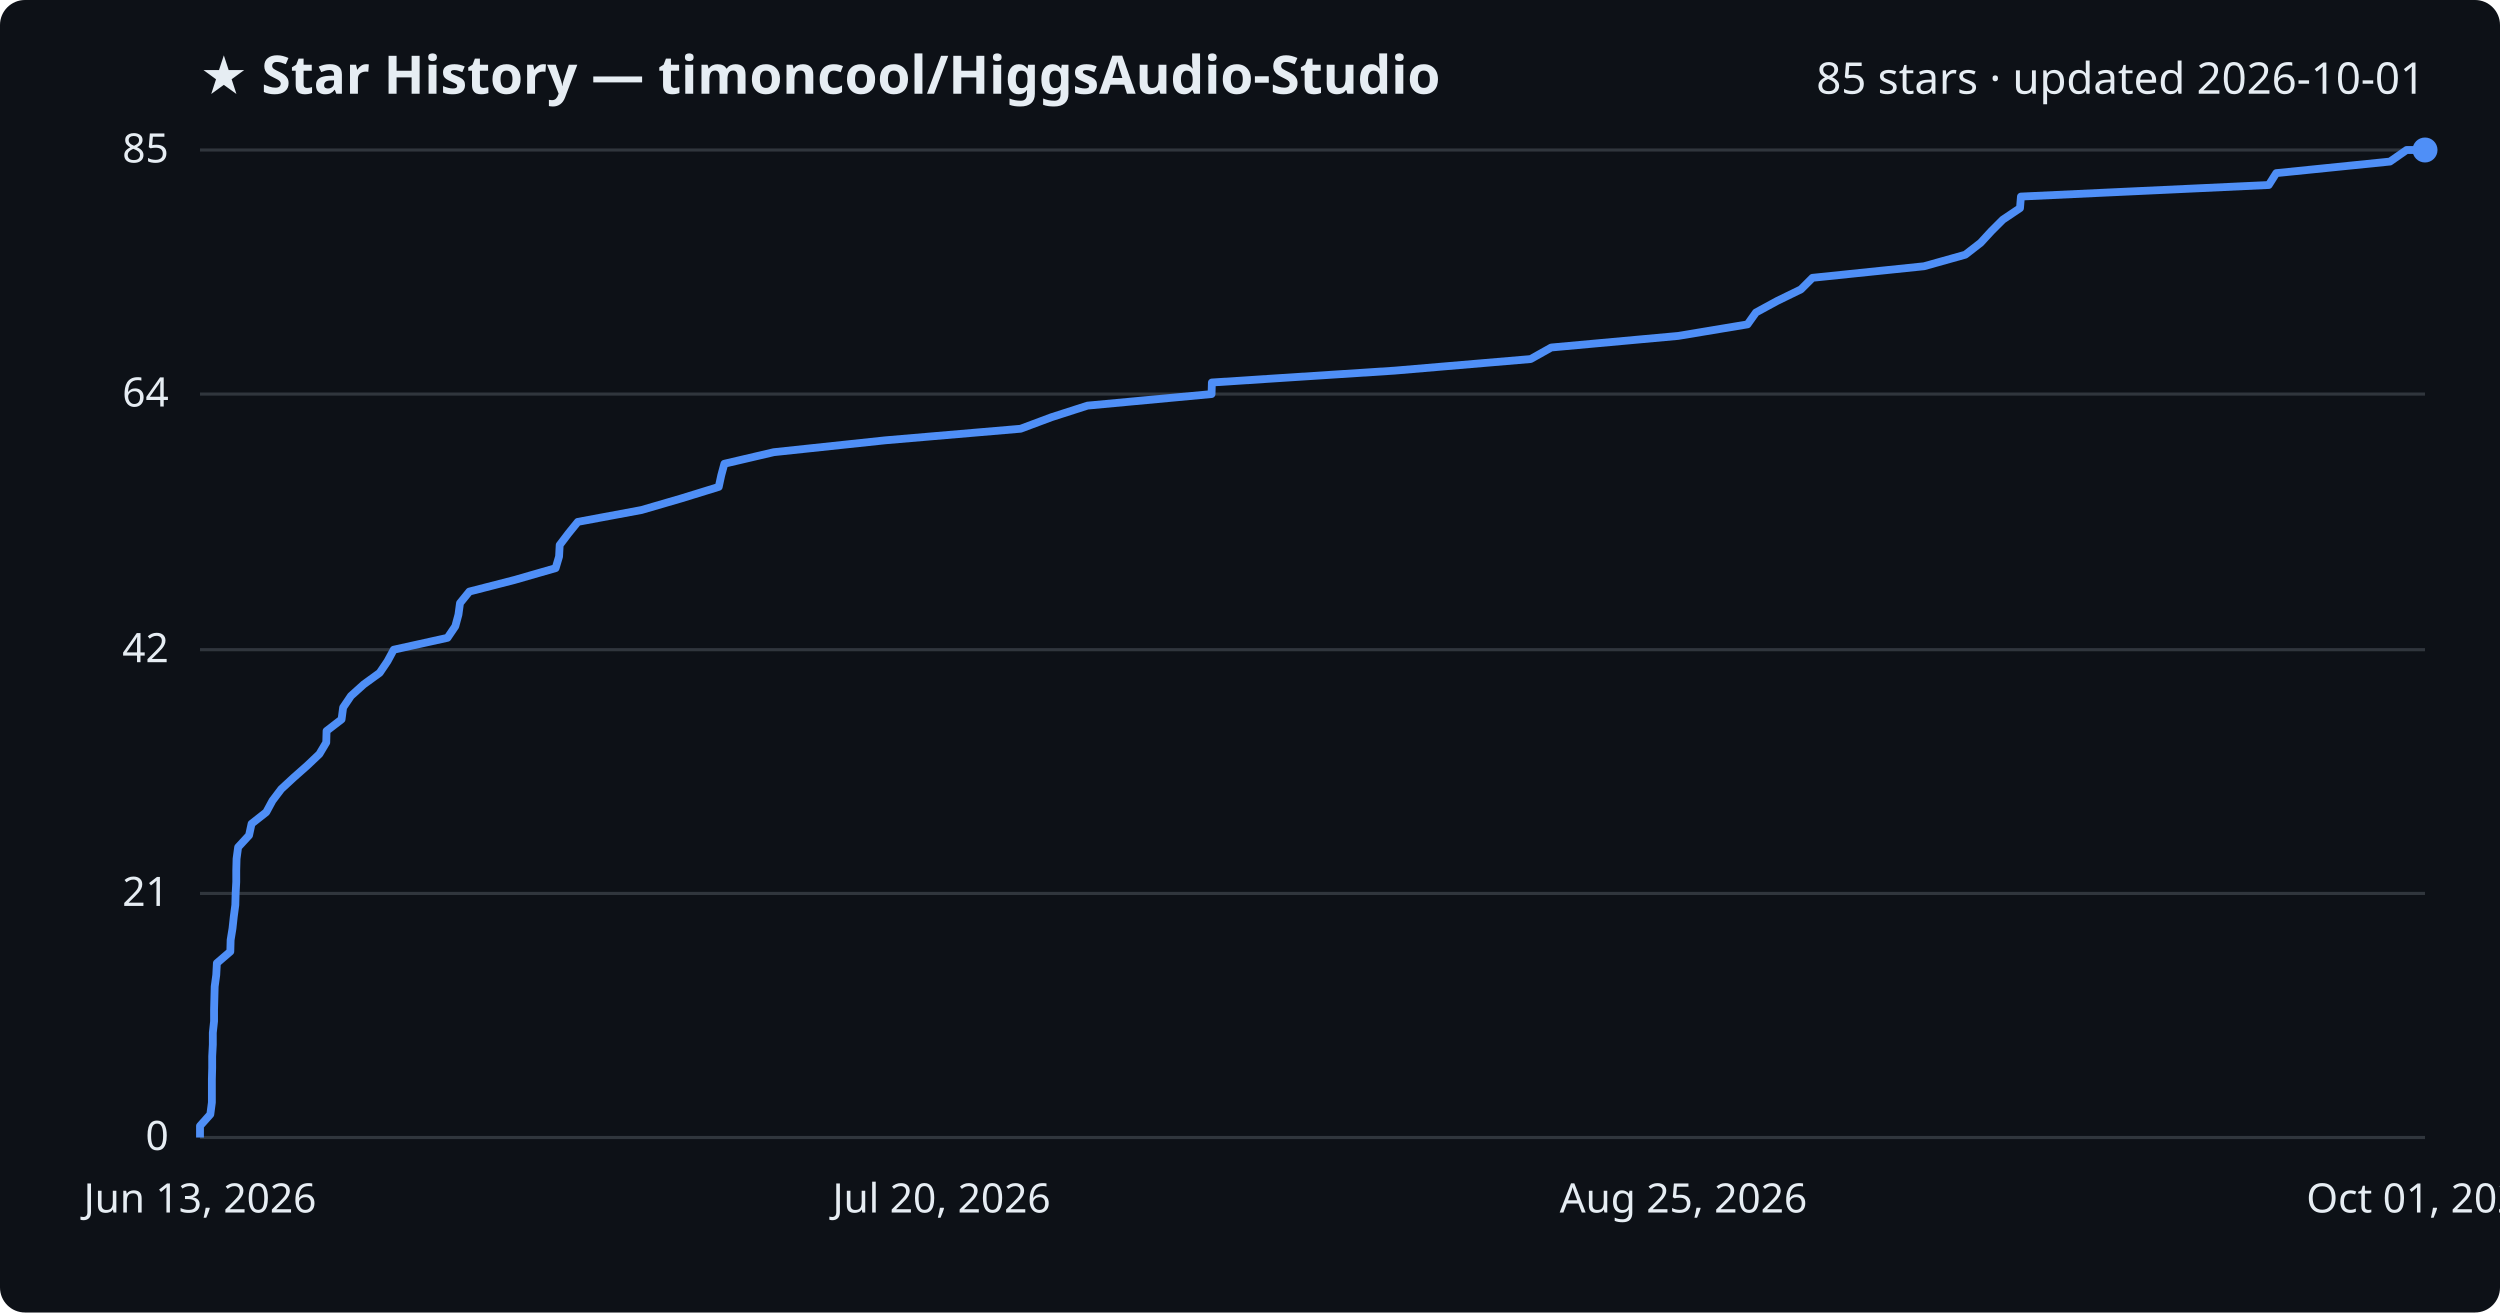
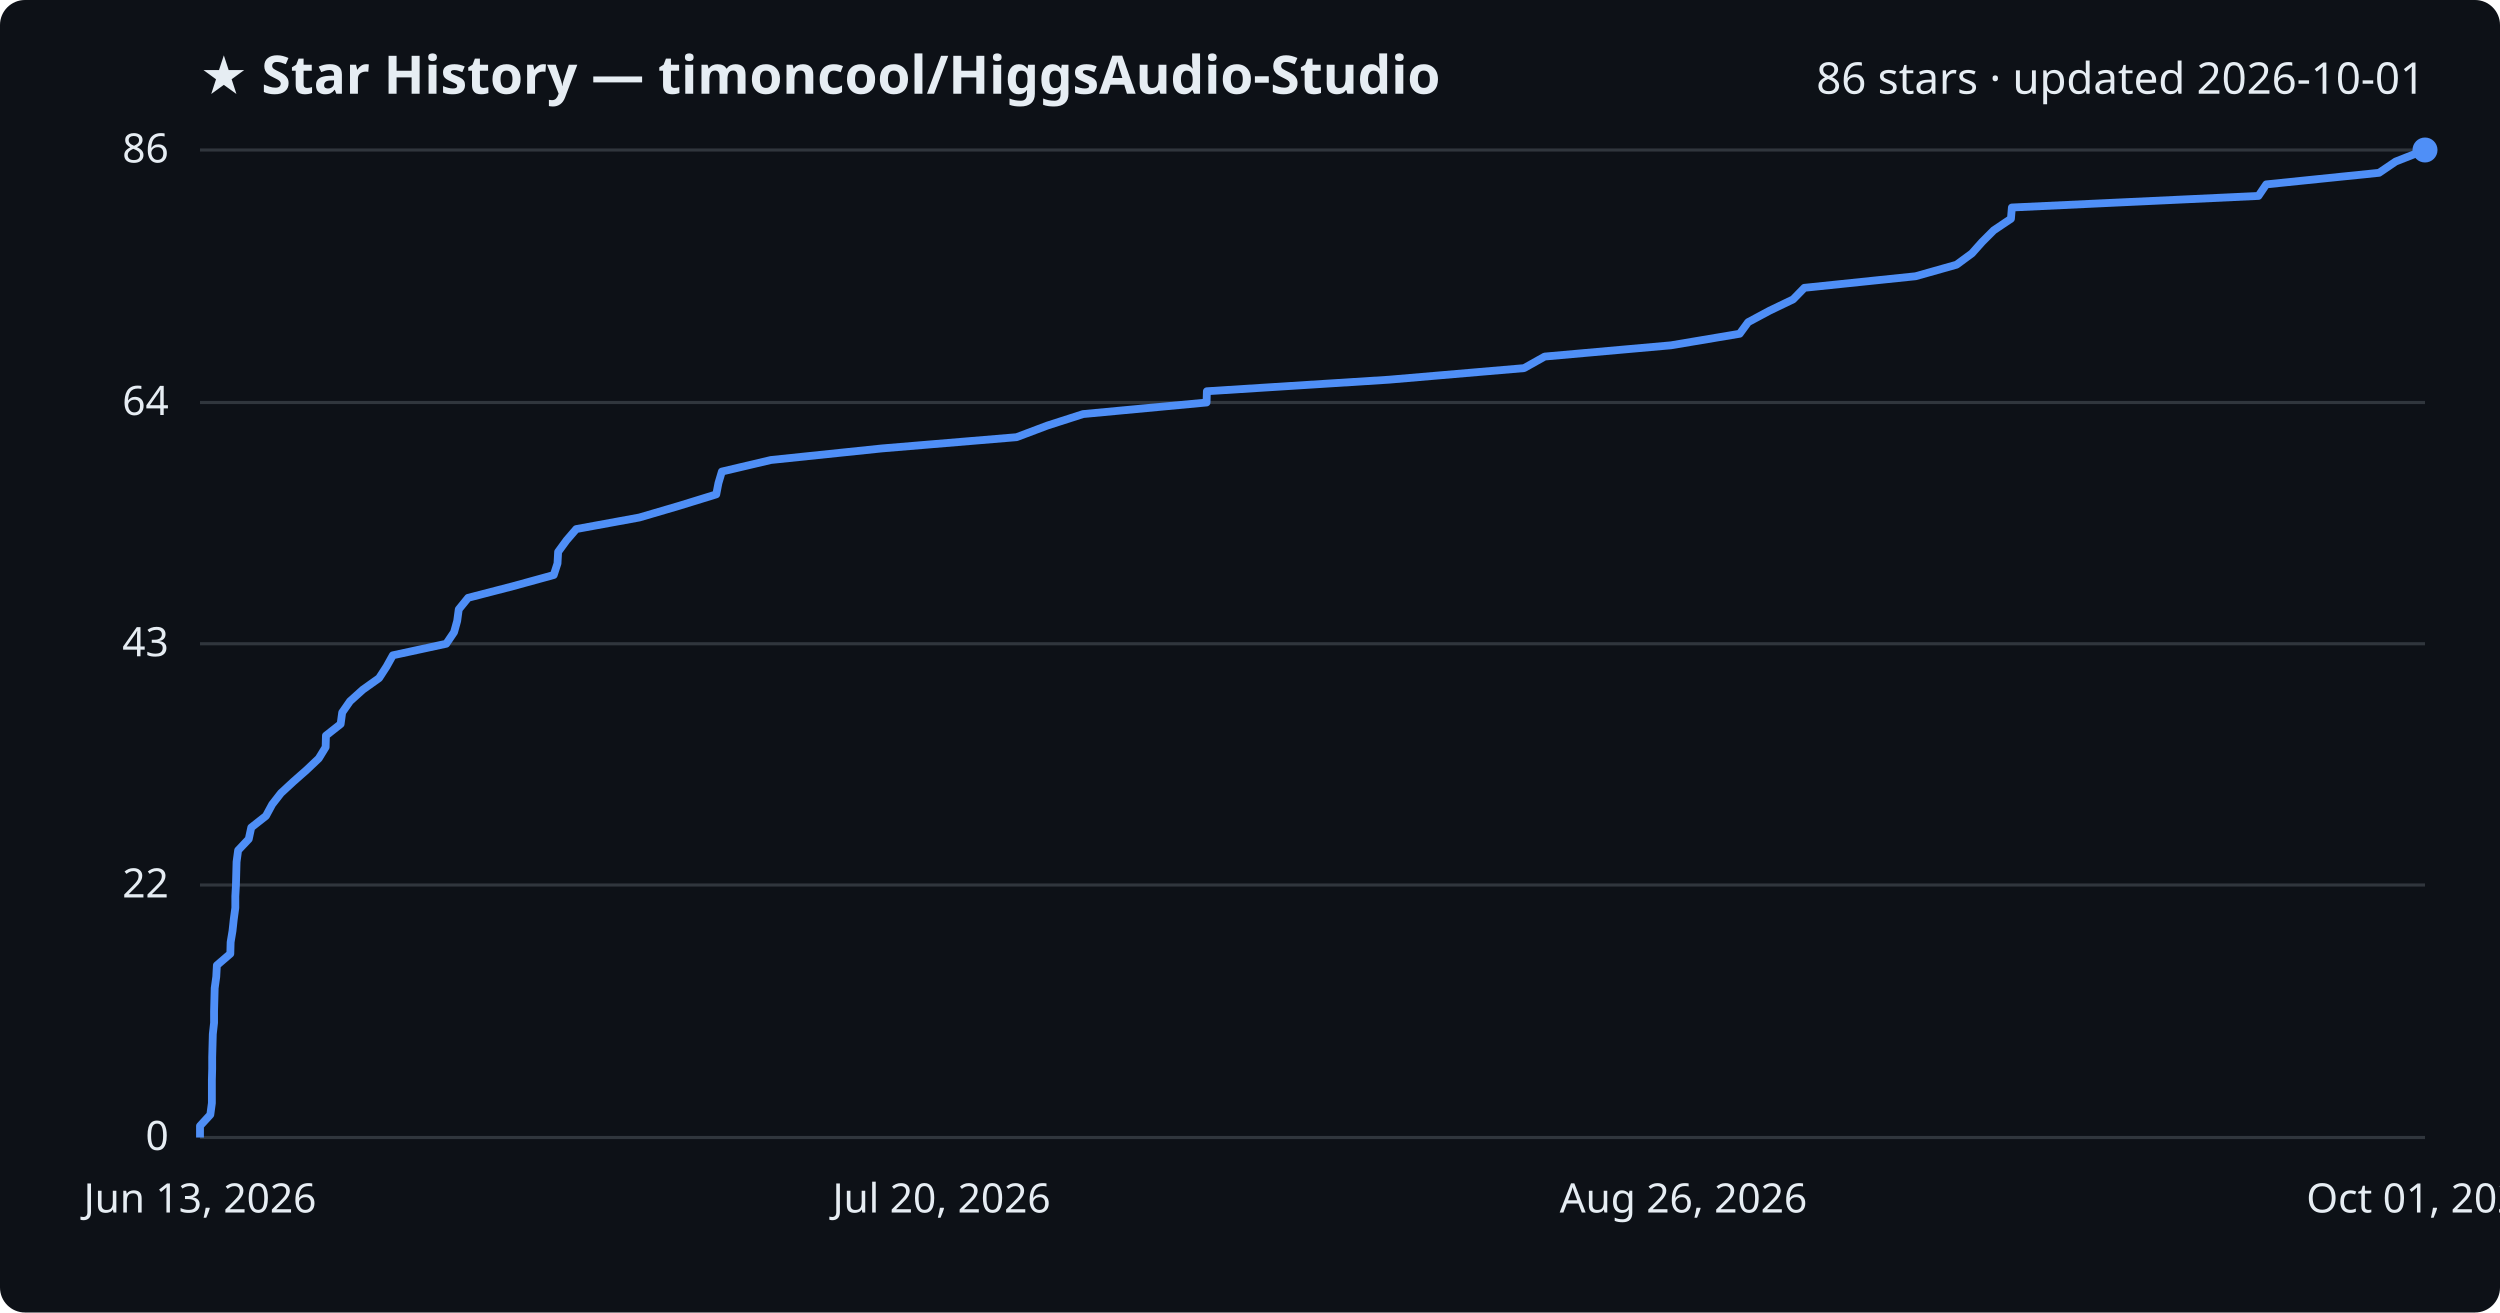
<svg xmlns="http://www.w3.org/2000/svg" viewBox="0 0 800 420" font-family="Segoe UI, sans-serif">
  <rect width="800" height="420" fill="#0d1117" rx="8" />
  <text x="64" y="30" fill="#e6edf3" font-size="17" font-weight="700">★ Star History — timoncool/HiggsAudio-Studio</text>
-   <text x="776" y="30" fill="#e6edf3" font-size="14" text-anchor="end">85 stars · updated 2026-10-01</text>
+   <text x="776" y="30" fill="#e6edf3" font-size="14" text-anchor="end">86 stars · updated 2026-10-01</text>
  <line x1="64" y1="364.0" x2="776" y2="364.0" stroke="#30363d" stroke-width="1" />
  <text x="54" y="368.0" fill="#e6edf3" font-size="13" text-anchor="end">0</text>
-   <line x1="64" y1="285.9" x2="776" y2="285.9" stroke="#30363d" stroke-width="1" />
-   <text x="54" y="289.9" fill="#e6edf3" font-size="13" text-anchor="end">21</text>
-   <line x1="64" y1="207.9" x2="776" y2="207.9" stroke="#30363d" stroke-width="1" />
-   <text x="54" y="211.9" fill="#e6edf3" font-size="13" text-anchor="end">42</text>
-   <line x1="64" y1="126.1" x2="776" y2="126.1" stroke="#30363d" stroke-width="1" />
-   <text x="54" y="130.1" fill="#e6edf3" font-size="13" text-anchor="end">64</text>
+   <line x1="64" y1="283.2" x2="776" y2="283.2" stroke="#30363d" stroke-width="1" />
+   <text x="54" y="287.2" fill="#e6edf3" font-size="13" text-anchor="end">22</text>
+   <line x1="64" y1="206.0" x2="776" y2="206.0" stroke="#30363d" stroke-width="1" />
+   <text x="54" y="210.0" fill="#e6edf3" font-size="13" text-anchor="end">43</text>
+   <line x1="64" y1="128.8" x2="776" y2="128.8" stroke="#30363d" stroke-width="1" />
+   <text x="54" y="132.8" fill="#e6edf3" font-size="13" text-anchor="end">64</text>
  <line x1="64" y1="48.0" x2="776" y2="48.0" stroke="#30363d" stroke-width="1" />
-   <text x="54" y="52.0" fill="#e6edf3" font-size="13" text-anchor="end">85</text>
-   <path d="M64.0,364.0 L64.0,360.3 L67.3,356.6 L67.8,352.8 L67.8,349.1 L67.8,345.4 L67.9,341.7 L67.9,338.0 L68.1,334.3 L68.1,330.5 L68.5,326.8 L68.5,323.1 L68.6,319.4 L68.7,315.7 L69.2,312.0 L69.4,308.2 L73.7,304.5 L73.8,300.8 L74.4,297.1 L74.8,293.4 L75.3,289.6 L75.4,285.9 L75.6,282.2 L75.6,278.5 L75.7,274.8 L76.2,271.1 L79.7,267.3 L80.5,263.6 L85.2,259.9 L87.2,256.2 L90.0,252.5 L94.0,248.8 L98.3,245.0 L102.2,241.3 L104.4,237.6 L104.5,233.9 L109.3,230.2 L109.8,226.4 L112.3,222.7 L116.4,219.0 L121.5,215.3 L124.0,211.6 L126.0,207.9 L143.2,204.1 L145.7,200.4 L146.7,196.7 L147.2,193.0 L150.2,189.3 L164.6,185.6 L177.8,181.8 L178.9,178.1 L179.1,174.4 L181.9,170.7 L184.9,167.0 L205.3,163.2 L218.0,159.5 L230.0,155.8 L230.8,152.1 L231.8,148.4 L247.6,144.7 L283.3,140.9 L326.6,137.2 L336.5,133.5 L348.0,129.8 L387.7,126.1 L387.8,122.4 L446.3,118.6 L489.8,114.9 L496.4,111.2 L537.0,107.5 L559.2,103.8 L561.9,100.0 L568.7,96.3 L576.3,92.6 L580.0,88.9 L615.7,85.2 L628.9,81.5 L633.8,77.7 L637.2,74.0 L640.9,70.3 L646.4,66.6 L646.7,62.9 L726.0,59.2 L728.4,55.4 L764.8,51.7 L770.1,48.0 L776.0,48.0" fill="none" stroke="#4f8ff7" stroke-width="2.5" stroke-linejoin="round" />
+   <text x="54" y="52.0" fill="#e6edf3" font-size="13" text-anchor="end">86</text>
+   <path d="M64.0,364.0 L64.0,360.3 L67.3,356.7 L67.8,353.0 L67.8,349.3 L67.8,345.6 L67.9,342.0 L67.9,338.3 L68.0,334.6 L68.1,330.9 L68.5,327.3 L68.5,323.6 L68.6,319.9 L68.7,316.2 L69.2,312.6 L69.4,308.9 L73.7,305.2 L73.8,301.5 L74.4,297.9 L74.8,294.2 L75.3,290.5 L75.3,286.8 L75.5,283.2 L75.6,279.5 L75.7,275.8 L76.2,272.1 L79.6,268.5 L80.4,264.8 L85.1,261.1 L87.1,257.4 L89.9,253.8 L93.9,250.1 L98.1,246.4 L102.0,242.7 L104.2,239.1 L104.3,235.4 L109.0,231.7 L109.5,228.0 L112.0,224.4 L116.1,220.7 L121.3,217.0 L123.7,213.3 L125.7,209.7 L142.8,206.0 L145.3,202.3 L146.3,198.7 L146.8,195.0 L149.8,191.3 L164.1,187.6 L177.2,184.0 L178.4,180.3 L178.6,176.6 L181.3,172.9 L184.4,169.3 L204.6,165.6 L217.2,161.9 L229.2,158.2 L229.9,154.6 L231.0,150.9 L246.7,147.2 L282.2,143.5 L325.3,139.9 L335.1,136.2 L346.6,132.5 L386.1,128.8 L386.2,125.2 L444.5,121.5 L487.7,117.8 L494.3,114.1 L534.7,110.5 L556.7,106.8 L559.4,103.1 L566.3,99.4 L573.8,95.8 L577.4,92.1 L613.0,88.4 L626.1,84.7 L631.0,81.1 L634.3,77.4 L638.0,73.7 L643.5,70.0 L643.8,66.4 L722.7,62.7 L725.2,59.0 L761.3,55.3 L766.6,51.7 L776.0,48.0 L776.0,48.0" fill="none" stroke="#4f8ff7" stroke-width="2.5" stroke-linejoin="round" />
  <circle cx="776.0" cy="48.0" r="4" fill="#4f8ff7" />
  <text x="64.0" y="388" fill="#e6edf3" font-size="13" text-anchor="middle">Jun 13, 2026</text>
  <text x="301.3" y="388" fill="#e6edf3" font-size="13" text-anchor="middle">Jul 20, 2026</text>
-   <text x="538.7" y="388" fill="#e6edf3" font-size="13" text-anchor="middle">Aug 25, 2026</text>
+   <text x="538.7" y="388" fill="#e6edf3" font-size="13" text-anchor="middle">Aug 26, 2026</text>
  <text x="776.0" y="388" fill="#e6edf3" font-size="13" text-anchor="middle">Oct 01, 2026</text>
</svg>
